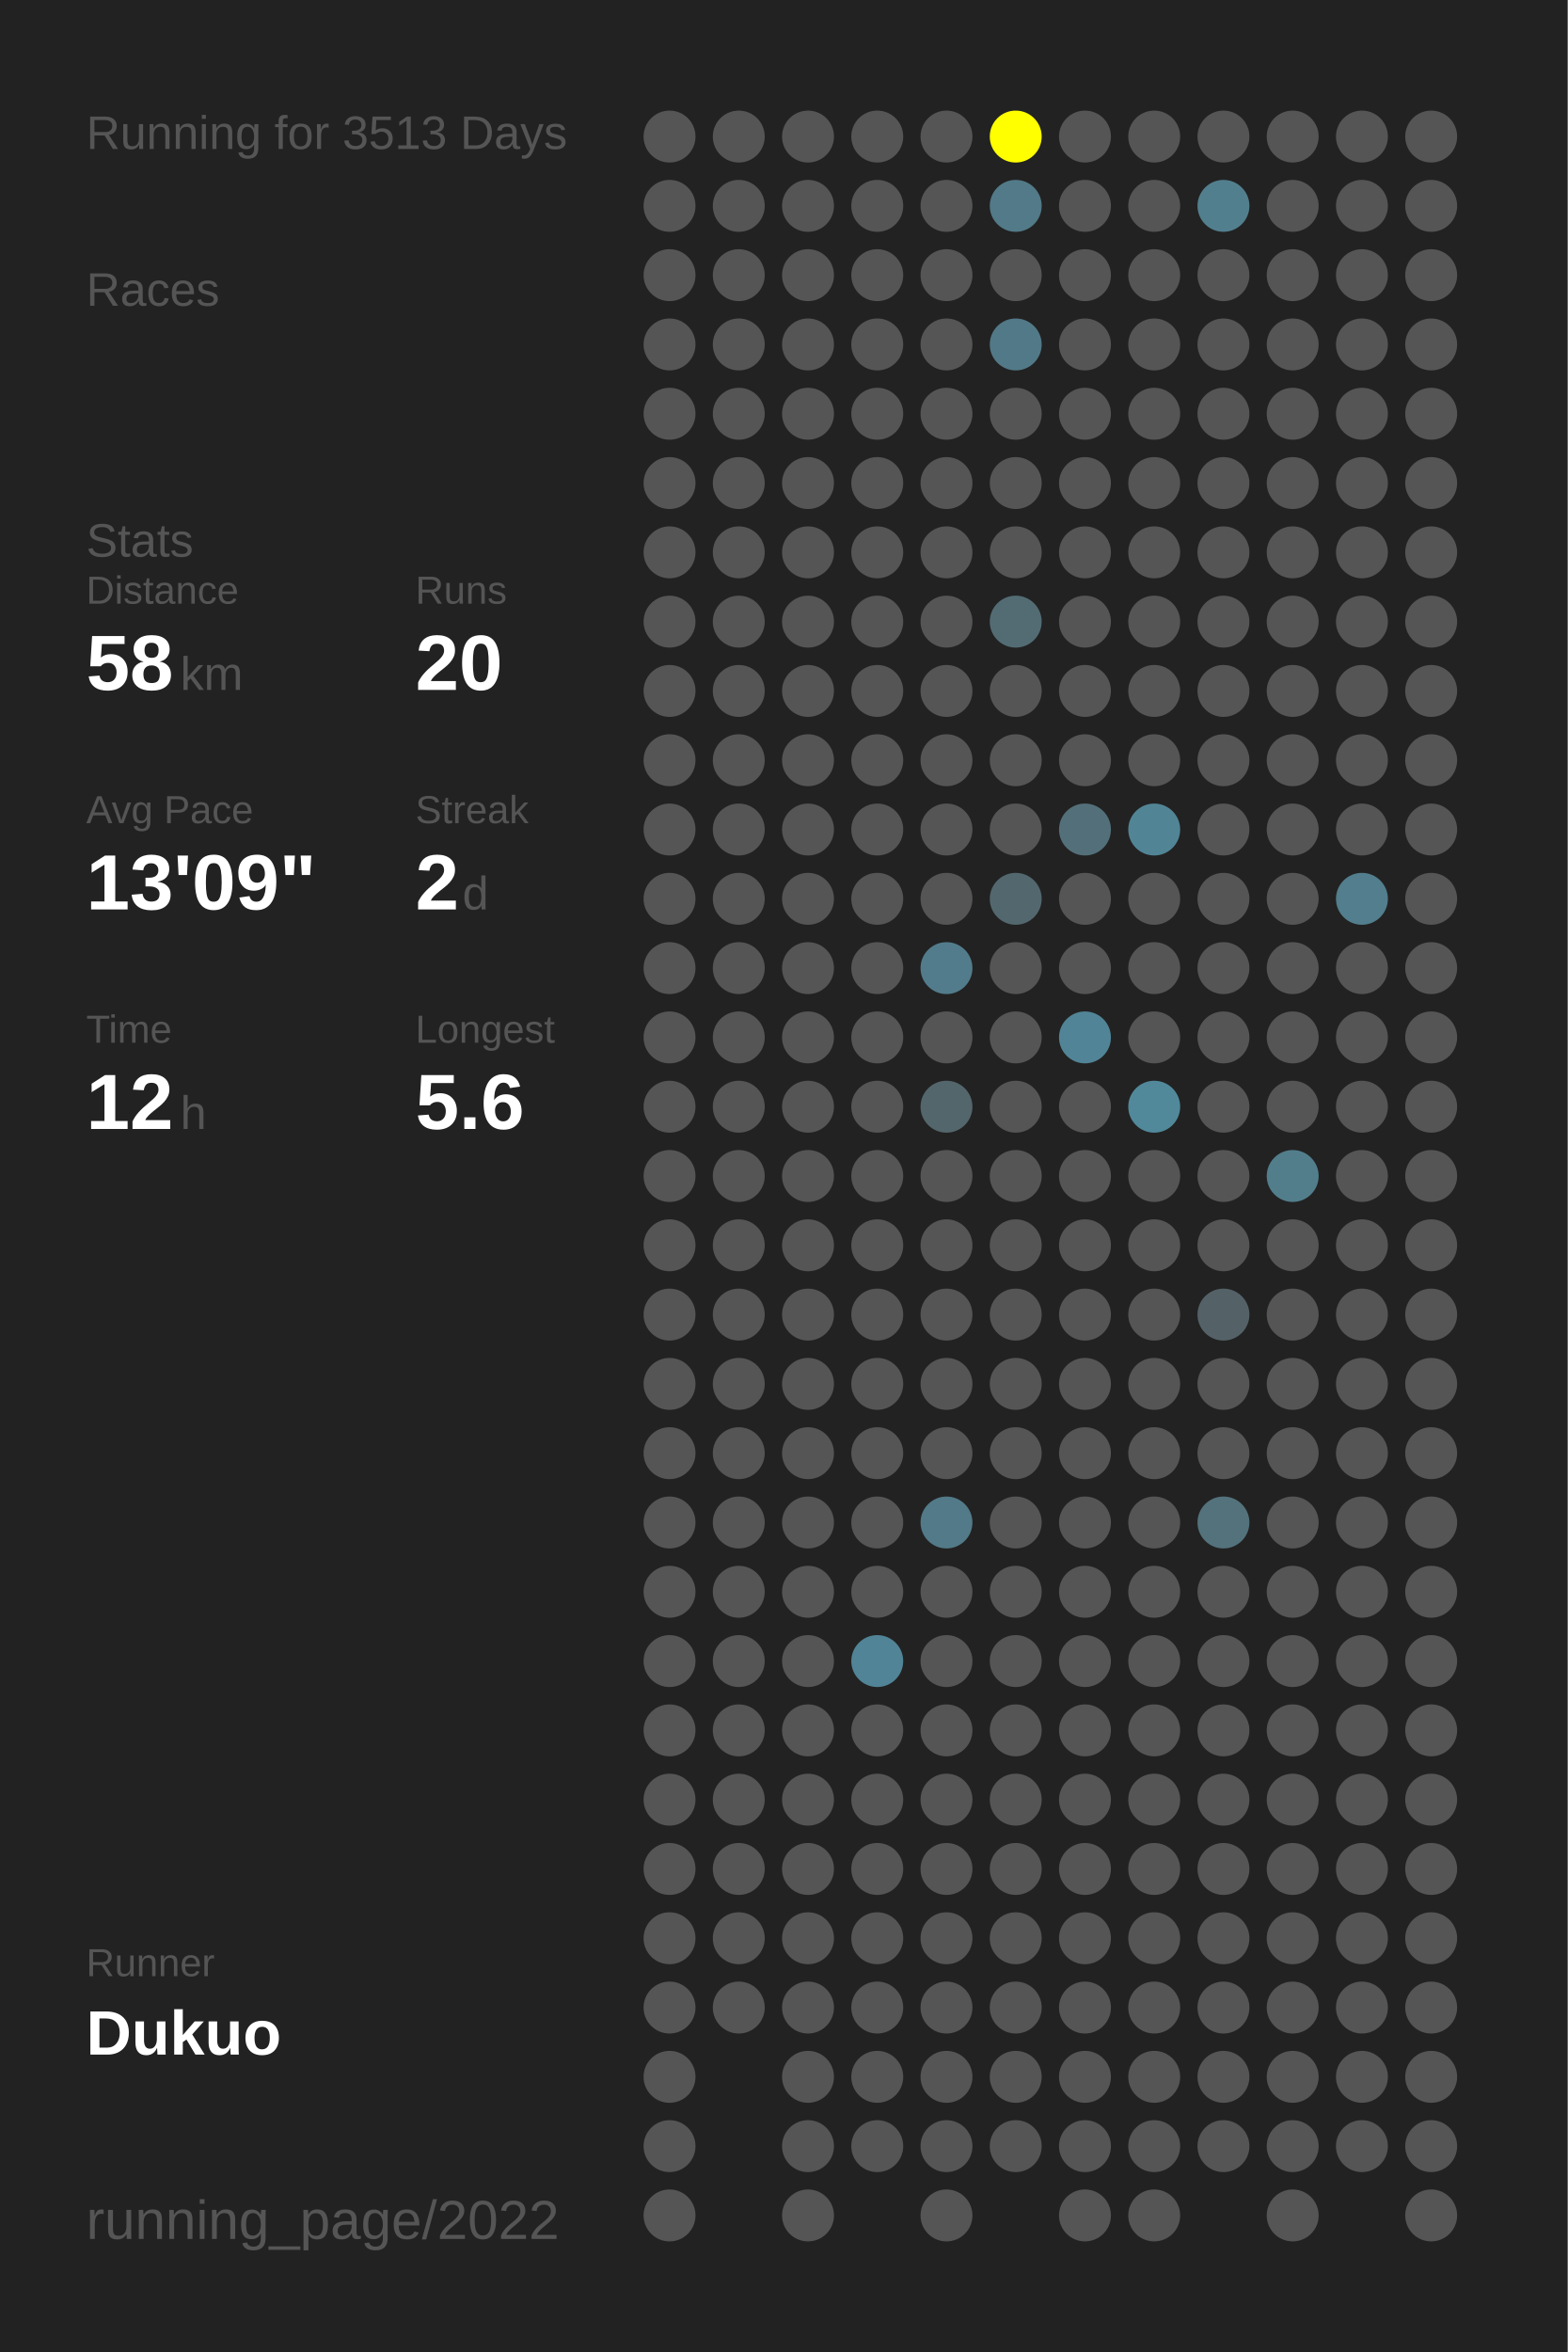
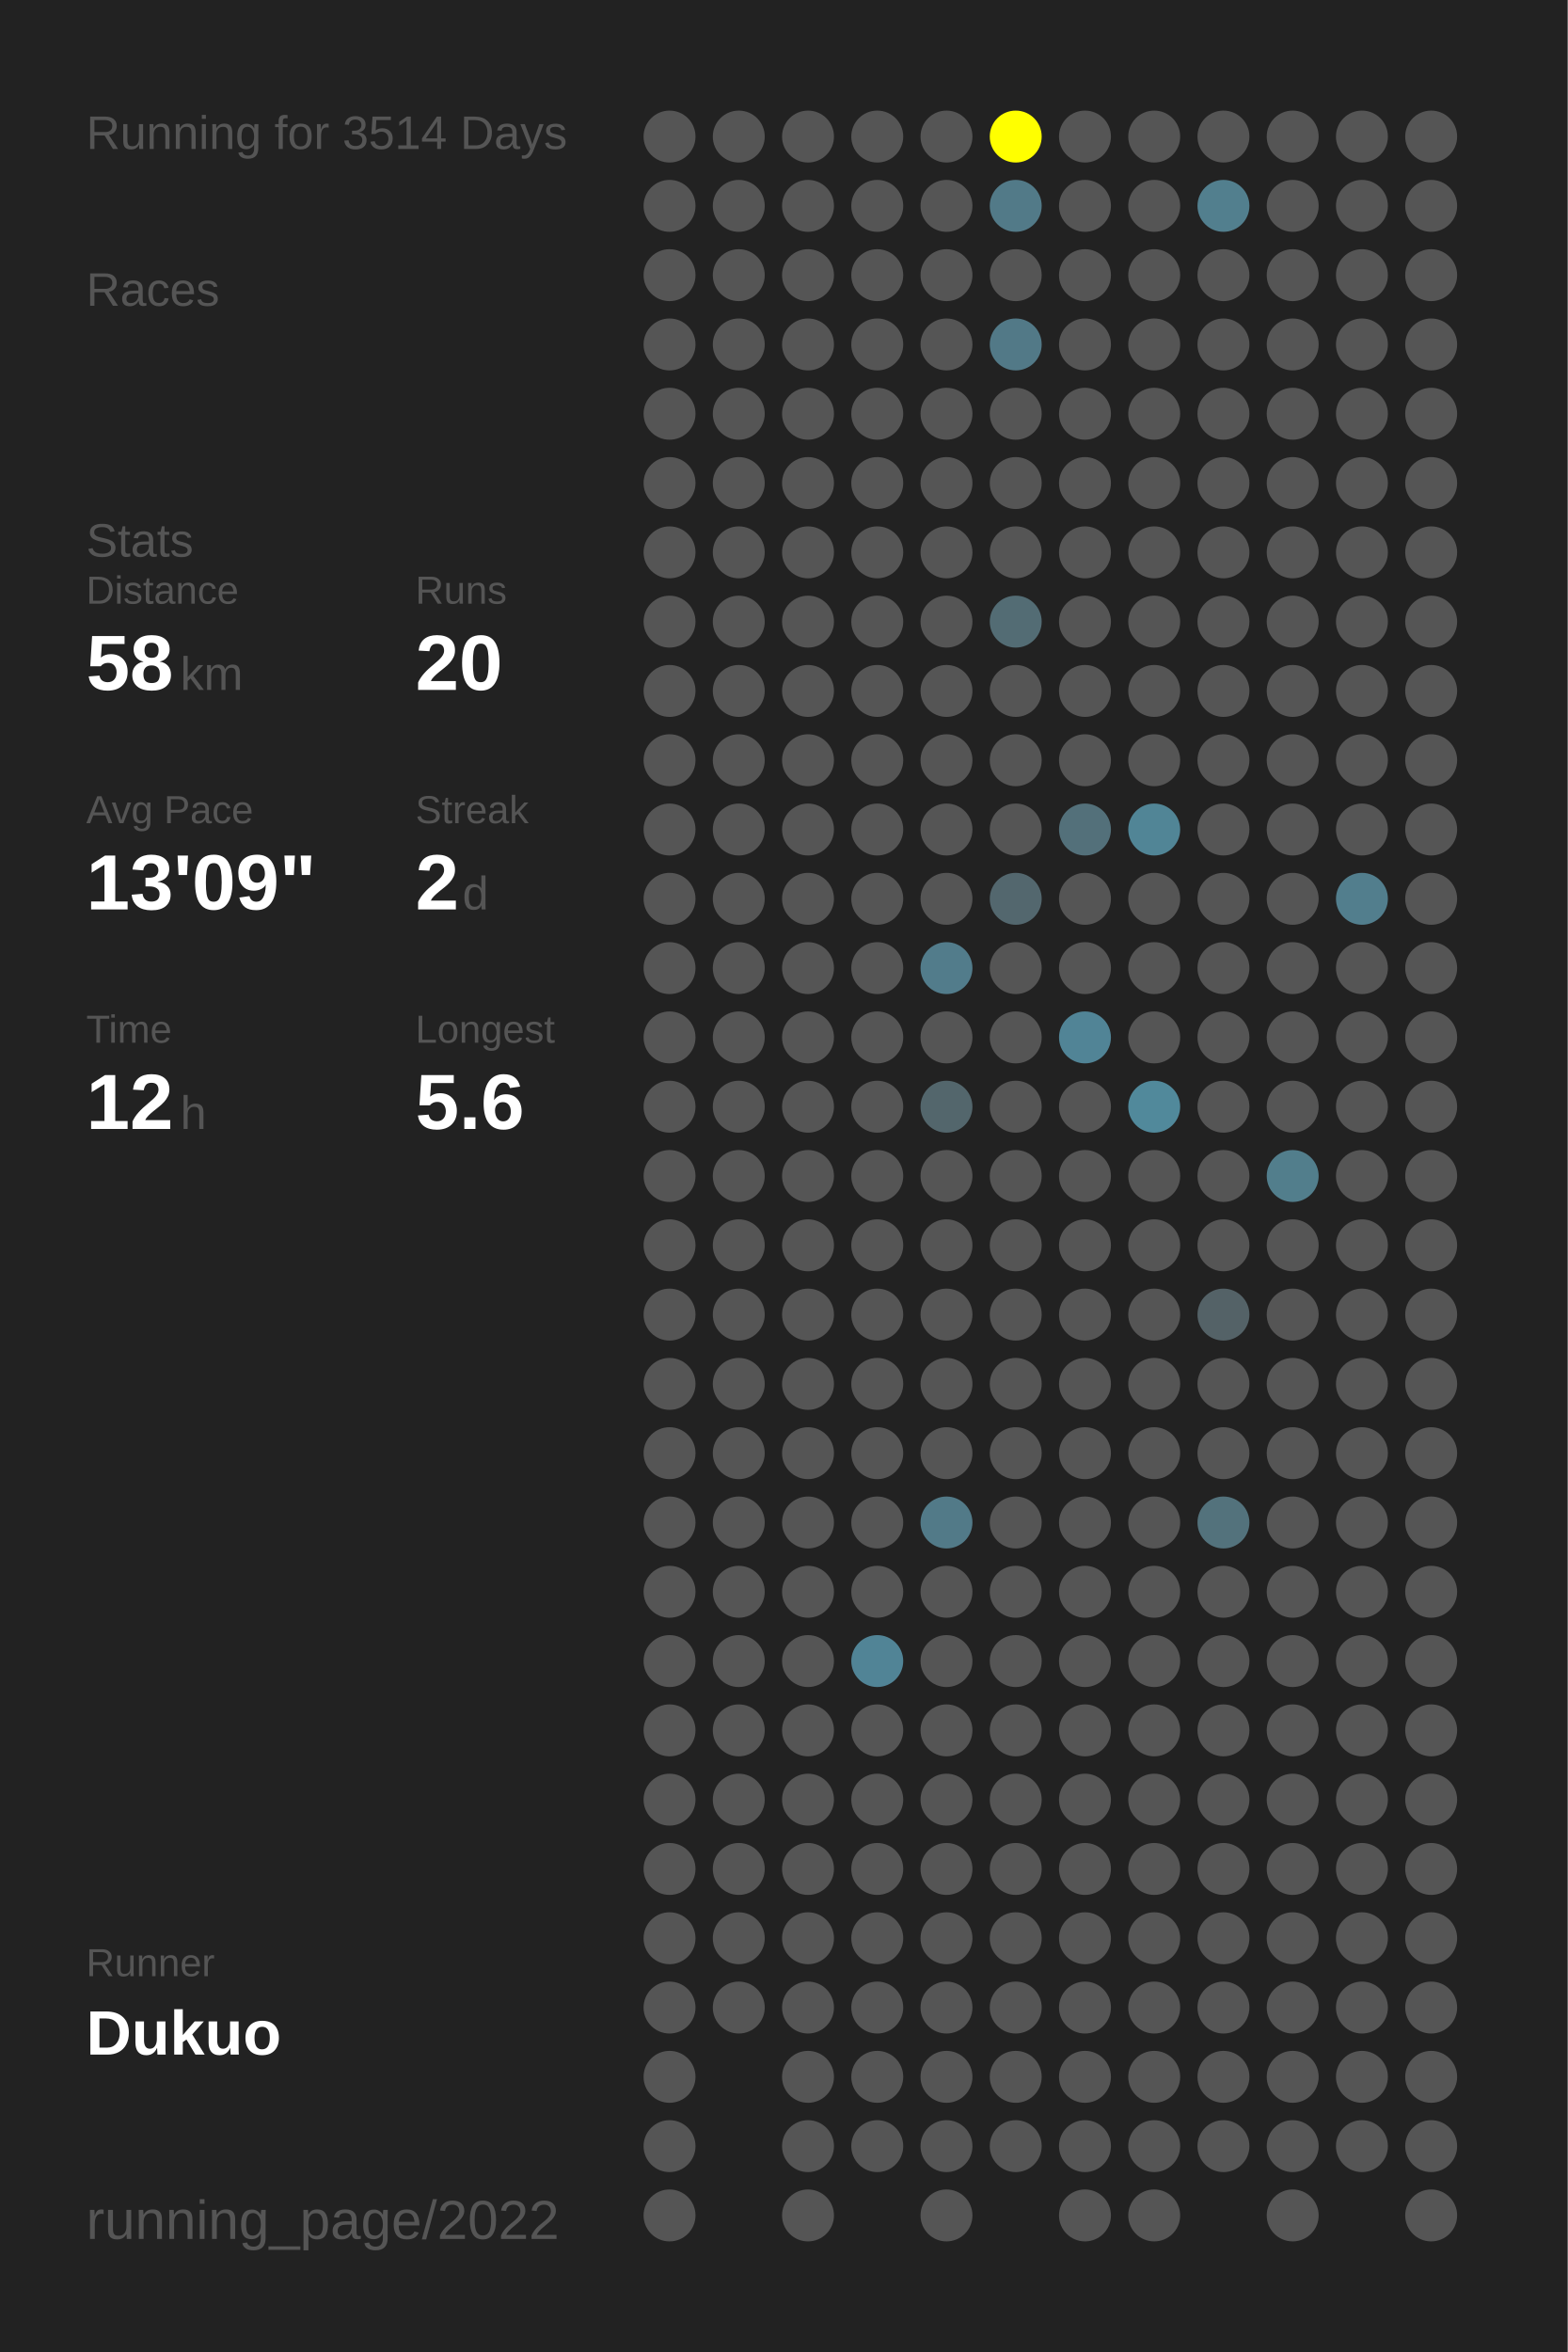
<svg xmlns="http://www.w3.org/2000/svg" baseProfile="full" height="300mm" version="1.1" viewBox="0,0,200,300" width="200mm">
  <defs />
  <rect fill="#222222" height="300" width="200" x="0" y="0" />
-   <text fill="#555555" style="font-size:6px; font-family:Arial;" x="11" y="19">Running for 3513 Days</text>
+   <text fill="#555555" style="font-size:6px; font-family:Arial;" x="11" y="19">Running for 3514 Days</text>
  <text fill="#555555" style="font-size:6px; font-family:Arial;" x="11" y="39">Races</text>
  <text fill="#555555" style="font-size:6px; font-family:Arial;" x="11" y="71">Stats</text>
  <text fill="#555555" style="font-size:5px; font-family:Arial;" x="11" y="77">Distance</text>
  <text fill="#FFFFFF" style="font-size:10px; font-family:Arial; font-weight:bold;" x="11" y="88">58</text>
  <text fill="#555555" style="font-size:6px; font-family:Arial;" x="23" y="88">km</text>
  <text fill="#555555" style="font-size:5px; font-family:Arial;" x="53" y="77">Runs</text>
  <text fill="#FFFFFF" style="font-size:10px; font-family:Arial; font-weight:bold;" x="53" y="88">20</text>
  <text fill="#555555" style="font-size:5px; font-family:Arial;" x="11" y="105">Avg Pace</text>
  <text fill="#FFFFFF" style="font-size:10px; font-family:Arial; font-weight:bold;" x="11" y="116">13'09"</text>
  <text fill="#555555" style="font-size:5px; font-family:Arial;" x="53" y="105">Streak</text>
  <text fill="#FFFFFF" style="font-size:10px; font-family:Arial; font-weight:bold;" x="53" y="116">2</text>
  <text fill="#555555" style="font-size:6px; font-family:Arial;" x="59" y="116">d</text>
  <text fill="#555555" style="font-size:5px; font-family:Arial;" x="11" y="133">Time</text>
  <text fill="#FFFFFF" style="font-size:10px; font-family:Arial; font-weight:bold;" x="11" y="144">12</text>
  <text fill="#555555" style="font-size:6px; font-family:Arial;" x="23" y="144">h</text>
  <text fill="#555555" style="font-size:5px; font-family:Arial;" x="53" y="133">Longest</text>
  <text fill="#FFFFFF" style="font-size:10px; font-family:Arial; font-weight:bold;" x="53" y="144">5.6</text>
  <text fill="#555555" style="font-size:5px; font-family:Arial;" x="11" y="252.065">Runner</text>
  <text fill="#FFFFFF" style="font-size:8px; font-family:Arial; font-weight:bold;" x="11" y="262.065">Dukuo</text>
  <text fill="#555555" style="font-size:7px; font-family:Arial;" x="11" y="285.581">running_page/2022</text>
  <circle cx="85.417" cy="17.419" fill="#555555" r="3.312" />
  <circle cx="85.417" cy="26.258" fill="#555555" r="3.312" />
  <circle cx="85.417" cy="35.097" fill="#555555" r="3.312" />
  <circle cx="85.417" cy="43.935" fill="#555555" r="3.312" />
  <circle cx="85.417" cy="52.774" fill="#555555" r="3.312" />
  <circle cx="85.417" cy="61.613" fill="#555555" r="3.312" />
  <circle cx="85.417" cy="70.452" fill="#555555" r="3.312" />
  <circle cx="85.417" cy="79.29" fill="#555555" r="3.312" />
  <circle cx="85.417" cy="88.129" fill="#555555" r="3.312" />
  <circle cx="85.417" cy="96.968" fill="#555555" r="3.312" />
  <circle cx="85.417" cy="105.806" fill="#555555" r="3.312" />
  <circle cx="85.417" cy="114.645" fill="#555555" r="3.312" />
  <circle cx="85.417" cy="123.484" fill="#555555" r="3.312" />
  <circle cx="85.417" cy="132.323" fill="#555555" r="3.312" />
  <circle cx="85.417" cy="141.161" fill="#555555" r="3.312" />
  <circle cx="85.417" cy="150" fill="#555555" r="3.312" />
  <circle cx="85.417" cy="158.839" fill="#555555" r="3.312" />
  <circle cx="85.417" cy="167.677" fill="#555555" r="3.312" />
  <circle cx="85.417" cy="176.516" fill="#555555" r="3.312" />
  <circle cx="85.417" cy="185.355" fill="#555555" r="3.312" />
  <circle cx="85.417" cy="194.194" fill="#555555" r="3.312" />
  <circle cx="85.417" cy="203.032" fill="#555555" r="3.312" />
  <circle cx="85.417" cy="211.871" fill="#555555" r="3.312" />
  <circle cx="85.417" cy="220.71" fill="#555555" r="3.312" />
  <circle cx="85.417" cy="229.548" fill="#555555" r="3.312" />
  <circle cx="85.417" cy="238.387" fill="#555555" r="3.312" />
  <circle cx="85.417" cy="247.226" fill="#555555" r="3.312" />
  <circle cx="85.417" cy="256.065" fill="#555555" r="3.312" />
  <circle cx="85.417" cy="264.903" fill="#555555" r="3.312" />
  <circle cx="85.417" cy="273.742" fill="#555555" r="3.312" />
  <circle cx="85.417" cy="282.581" fill="#555555" r="3.312" />
  <circle cx="94.25" cy="17.419" fill="#555555" r="3.312" />
  <circle cx="94.25" cy="26.258" fill="#555555" r="3.312" />
  <circle cx="94.25" cy="35.097" fill="#555555" r="3.312" />
  <circle cx="94.25" cy="43.935" fill="#555555" r="3.312" />
  <circle cx="94.25" cy="52.774" fill="#555555" r="3.312" />
  <circle cx="94.25" cy="61.613" fill="#555555" r="3.312" />
  <circle cx="94.25" cy="70.452" fill="#555555" r="3.312" />
  <circle cx="94.25" cy="79.29" fill="#555555" r="3.312" />
  <circle cx="94.25" cy="88.129" fill="#555555" r="3.312" />
  <circle cx="94.25" cy="96.968" fill="#555555" r="3.312" />
  <circle cx="94.25" cy="105.806" fill="#555555" r="3.312" />
  <circle cx="94.25" cy="114.645" fill="#555555" r="3.312" />
  <circle cx="94.25" cy="123.484" fill="#555555" r="3.312" />
  <circle cx="94.25" cy="132.323" fill="#555555" r="3.312" />
  <circle cx="94.25" cy="141.161" fill="#555555" r="3.312" />
  <circle cx="94.25" cy="150" fill="#555555" r="3.312" />
  <circle cx="94.25" cy="158.839" fill="#555555" r="3.312" />
  <circle cx="94.25" cy="167.677" fill="#555555" r="3.312" />
  <circle cx="94.25" cy="176.516" fill="#555555" r="3.312" />
  <circle cx="94.25" cy="185.355" fill="#555555" r="3.312" />
  <circle cx="94.25" cy="194.194" fill="#555555" r="3.312" />
  <circle cx="94.25" cy="203.032" fill="#555555" r="3.312" />
  <circle cx="94.25" cy="211.871" fill="#555555" r="3.312" />
  <circle cx="94.25" cy="220.71" fill="#555555" r="3.312" />
  <circle cx="94.25" cy="229.548" fill="#555555" r="3.312" />
  <circle cx="94.25" cy="238.387" fill="#555555" r="3.312" />
  <circle cx="94.25" cy="247.226" fill="#555555" r="3.312" />
  <circle cx="94.25" cy="256.065" fill="#555555" r="3.312" />
  <circle cx="103.083" cy="17.419" fill="#555555" r="3.312" />
  <circle cx="103.083" cy="26.258" fill="#555555" r="3.312" />
  <circle cx="103.083" cy="35.097" fill="#555555" r="3.312" />
  <circle cx="103.083" cy="43.935" fill="#555555" r="3.312" />
  <circle cx="103.083" cy="52.774" fill="#555555" r="3.312" />
  <circle cx="103.083" cy="61.613" fill="#555555" r="3.312" />
  <circle cx="103.083" cy="70.452" fill="#555555" r="3.312" />
  <circle cx="103.083" cy="79.29" fill="#555555" r="3.312" />
  <circle cx="103.083" cy="88.129" fill="#555555" r="3.312" />
  <circle cx="103.083" cy="96.968" fill="#555555" r="3.312" />
  <circle cx="103.083" cy="105.806" fill="#555555" r="3.312" />
  <circle cx="103.083" cy="114.645" fill="#555555" r="3.312" />
  <circle cx="103.083" cy="123.484" fill="#555555" r="3.312" />
  <circle cx="103.083" cy="132.323" fill="#555555" r="3.312" />
  <circle cx="103.083" cy="141.161" fill="#555555" r="3.312" />
  <circle cx="103.083" cy="150" fill="#555555" r="3.312" />
  <circle cx="103.083" cy="158.839" fill="#555555" r="3.312" />
  <circle cx="103.083" cy="167.677" fill="#555555" r="3.312" />
  <circle cx="103.083" cy="176.516" fill="#555555" r="3.312" />
  <circle cx="103.083" cy="185.355" fill="#555555" r="3.312" />
  <circle cx="103.083" cy="194.194" fill="#555555" r="3.312" />
  <circle cx="103.083" cy="203.032" fill="#555555" r="3.312" />
  <circle cx="103.083" cy="211.871" fill="#555555" r="3.312" />
  <circle cx="103.083" cy="220.71" fill="#555555" r="3.312" />
  <circle cx="103.083" cy="229.548" fill="#555555" r="3.312" />
  <circle cx="103.083" cy="238.387" fill="#555555" r="3.312" />
  <circle cx="103.083" cy="247.226" fill="#555555" r="3.312" />
  <circle cx="103.083" cy="256.065" fill="#555555" r="3.312" />
  <circle cx="103.083" cy="264.903" fill="#555555" r="3.312" />
  <circle cx="103.083" cy="273.742" fill="#555555" r="3.312" />
  <circle cx="103.083" cy="282.581" fill="#555555" r="3.312" />
  <circle cx="111.917" cy="17.419" fill="#555555" r="3.312" />
  <circle cx="111.917" cy="26.258" fill="#555555" r="3.312" />
  <circle cx="111.917" cy="35.097" fill="#555555" r="3.312" />
  <circle cx="111.917" cy="43.935" fill="#555555" r="3.312" />
  <circle cx="111.917" cy="52.774" fill="#555555" r="3.312" />
  <circle cx="111.917" cy="61.613" fill="#555555" r="3.312" />
  <circle cx="111.917" cy="70.452" fill="#555555" r="3.312" />
  <circle cx="111.917" cy="79.29" fill="#555555" r="3.312" />
  <circle cx="111.917" cy="88.129" fill="#555555" r="3.312" />
  <circle cx="111.917" cy="96.968" fill="#555555" r="3.312" />
  <circle cx="111.917" cy="105.806" fill="#555555" r="3.312" />
  <circle cx="111.917" cy="114.645" fill="#555555" r="3.312" />
  <circle cx="111.917" cy="123.484" fill="#555555" r="3.312" />
  <circle cx="111.917" cy="132.323" fill="#555555" r="3.312" />
  <circle cx="111.917" cy="141.161" fill="#555555" r="3.312" />
  <circle cx="111.917" cy="150" fill="#555555" r="3.312" />
  <circle cx="111.917" cy="158.839" fill="#555555" r="3.312" />
  <circle cx="111.917" cy="167.677" fill="#555555" r="3.312" />
  <circle cx="111.917" cy="176.516" fill="#555555" r="3.312" />
  <circle cx="111.917" cy="185.355" fill="#555555" r="3.312" />
  <circle cx="111.917" cy="194.194" fill="#555555" r="3.312" />
  <circle cx="111.917" cy="203.032" fill="#555555" r="3.312" />
  <circle cx="111.917" cy="211.871" fill="#518496" r="3.312" />
  <circle cx="111.917" cy="220.71" fill="#555555" r="3.312" />
  <circle cx="111.917" cy="229.548" fill="#555555" r="3.312" />
  <circle cx="111.917" cy="238.387" fill="#555555" r="3.312" />
  <circle cx="111.917" cy="247.226" fill="#555555" r="3.312" />
  <circle cx="111.917" cy="256.065" fill="#555555" r="3.312" />
  <circle cx="111.917" cy="264.903" fill="#555555" r="3.312" />
  <circle cx="111.917" cy="273.742" fill="#555555" r="3.312" />
  <circle cx="120.75" cy="17.419" fill="#555555" r="3.312" />
  <circle cx="120.75" cy="26.258" fill="#555555" r="3.312" />
  <circle cx="120.75" cy="35.097" fill="#555555" r="3.312" />
  <circle cx="120.75" cy="43.935" fill="#555555" r="3.312" />
  <circle cx="120.75" cy="52.774" fill="#555555" r="3.312" />
  <circle cx="120.75" cy="61.613" fill="#555555" r="3.312" />
  <circle cx="120.75" cy="70.452" fill="#555555" r="3.312" />
  <circle cx="120.75" cy="79.29" fill="#555555" r="3.312" />
  <circle cx="120.75" cy="88.129" fill="#555555" r="3.312" />
  <circle cx="120.75" cy="96.968" fill="#555555" r="3.312" />
  <circle cx="120.75" cy="105.806" fill="#555555" r="3.312" />
  <circle cx="120.75" cy="114.645" fill="#555555" r="3.312" />
  <circle cx="120.75" cy="123.484" fill="#527c8b" r="3.312" />
  <circle cx="120.75" cy="132.323" fill="#555555" r="3.312" />
  <circle cx="120.75" cy="141.161" fill="#53666c" r="3.312" />
  <circle cx="120.75" cy="150" fill="#555555" r="3.312" />
  <circle cx="120.75" cy="158.839" fill="#555555" r="3.312" />
  <circle cx="120.75" cy="167.677" fill="#555555" r="3.312" />
  <circle cx="120.75" cy="176.516" fill="#555555" r="3.312" />
  <circle cx="120.75" cy="185.355" fill="#555555" r="3.312" />
  <circle cx="120.75" cy="194.194" fill="#527a88" r="3.312" />
  <circle cx="120.75" cy="203.032" fill="#555555" r="3.312" />
  <circle cx="120.75" cy="211.871" fill="#555555" r="3.312" />
  <circle cx="120.75" cy="220.71" fill="#555555" r="3.312" />
  <circle cx="120.75" cy="229.548" fill="#555555" r="3.312" />
  <circle cx="120.75" cy="238.387" fill="#555555" r="3.312" />
  <circle cx="120.75" cy="247.226" fill="#555555" r="3.312" />
  <circle cx="120.75" cy="256.065" fill="#555555" r="3.312" />
  <circle cx="120.75" cy="264.903" fill="#555555" r="3.312" />
  <circle cx="120.75" cy="273.742" fill="#555555" r="3.312" />
  <circle cx="120.75" cy="282.581" fill="#555555" r="3.312" />
  <circle cx="129.583" cy="17.419" fill="#FFFF00" r="3.312" />
  <circle cx="129.583" cy="26.258" fill="#527a88" r="3.312" />
  <circle cx="129.583" cy="35.097" fill="#555555" r="3.312" />
  <circle cx="129.583" cy="43.935" fill="#527987" r="3.312" />
  <circle cx="129.583" cy="52.774" fill="#555555" r="3.312" />
  <circle cx="129.583" cy="61.613" fill="#555555" r="3.312" />
  <circle cx="129.583" cy="70.452" fill="#555555" r="3.312" />
  <circle cx="129.583" cy="79.29" fill="#536c74" r="3.312" />
  <circle cx="129.583" cy="88.129" fill="#555555" r="3.312" />
  <circle cx="129.583" cy="96.968" fill="#555555" r="3.312" />
  <circle cx="129.583" cy="105.806" fill="#555555" r="3.312" />
  <circle cx="129.583" cy="114.645" fill="#53676e" r="3.312" />
  <circle cx="129.583" cy="123.484" fill="#555555" r="3.312" />
  <circle cx="129.583" cy="132.323" fill="#555555" r="3.312" />
  <circle cx="129.583" cy="141.161" fill="#555555" r="3.312" />
  <circle cx="129.583" cy="150" fill="#555555" r="3.312" />
  <circle cx="129.583" cy="158.839" fill="#555555" r="3.312" />
  <circle cx="129.583" cy="167.677" fill="#555555" r="3.312" />
  <circle cx="129.583" cy="176.516" fill="#555555" r="3.312" />
  <circle cx="129.583" cy="185.355" fill="#555555" r="3.312" />
  <circle cx="129.583" cy="194.194" fill="#555555" r="3.312" />
  <circle cx="129.583" cy="203.032" fill="#555555" r="3.312" />
  <circle cx="129.583" cy="211.871" fill="#555555" r="3.312" />
  <circle cx="129.583" cy="220.71" fill="#555555" r="3.312" />
  <circle cx="129.583" cy="229.548" fill="#555555" r="3.312" />
  <circle cx="129.583" cy="238.387" fill="#555555" r="3.312" />
  <circle cx="129.583" cy="247.226" fill="#555555" r="3.312" />
  <circle cx="129.583" cy="256.065" fill="#555555" r="3.312" />
  <circle cx="129.583" cy="264.903" fill="#555555" r="3.312" />
  <circle cx="129.583" cy="273.742" fill="#555555" r="3.312" />
  <circle cx="138.417" cy="17.419" fill="#555555" r="3.312" />
  <circle cx="138.417" cy="26.258" fill="#555555" r="3.312" />
  <circle cx="138.417" cy="35.097" fill="#555555" r="3.312" />
  <circle cx="138.417" cy="43.935" fill="#555555" r="3.312" />
  <circle cx="138.417" cy="52.774" fill="#555555" r="3.312" />
  <circle cx="138.417" cy="61.613" fill="#555555" r="3.312" />
  <circle cx="138.417" cy="70.452" fill="#555555" r="3.312" />
  <circle cx="138.417" cy="79.29" fill="#555555" r="3.312" />
  <circle cx="138.417" cy="88.129" fill="#555555" r="3.312" />
  <circle cx="138.417" cy="96.968" fill="#555555" r="3.312" />
  <circle cx="138.417" cy="105.806" fill="#53707a" r="3.312" />
  <circle cx="138.417" cy="114.645" fill="#555555" r="3.312" />
  <circle cx="138.417" cy="123.484" fill="#555555" r="3.312" />
  <circle cx="138.417" cy="132.323" fill="#518496" r="3.312" />
  <circle cx="138.417" cy="141.161" fill="#555555" r="3.312" />
  <circle cx="138.417" cy="150" fill="#555555" r="3.312" />
  <circle cx="138.417" cy="158.839" fill="#555555" r="3.312" />
  <circle cx="138.417" cy="167.677" fill="#555555" r="3.312" />
  <circle cx="138.417" cy="176.516" fill="#555555" r="3.312" />
  <circle cx="138.417" cy="185.355" fill="#555555" r="3.312" />
  <circle cx="138.417" cy="194.194" fill="#555555" r="3.312" />
  <circle cx="138.417" cy="203.032" fill="#555555" r="3.312" />
  <circle cx="138.417" cy="211.871" fill="#555555" r="3.312" />
  <circle cx="138.417" cy="220.71" fill="#555555" r="3.312" />
  <circle cx="138.417" cy="229.548" fill="#555555" r="3.312" />
  <circle cx="138.417" cy="238.387" fill="#555555" r="3.312" />
  <circle cx="138.417" cy="247.226" fill="#555555" r="3.312" />
  <circle cx="138.417" cy="256.065" fill="#555555" r="3.312" />
  <circle cx="138.417" cy="264.903" fill="#555555" r="3.312" />
  <circle cx="138.417" cy="273.742" fill="#555555" r="3.312" />
  <circle cx="138.417" cy="282.581" fill="#555555" r="3.312" />
  <circle cx="147.25" cy="17.419" fill="#555555" r="3.312" />
  <circle cx="147.25" cy="26.258" fill="#555555" r="3.312" />
  <circle cx="147.25" cy="35.097" fill="#555555" r="3.312" />
  <circle cx="147.25" cy="43.935" fill="#555555" r="3.312" />
  <circle cx="147.25" cy="52.774" fill="#555555" r="3.312" />
  <circle cx="147.25" cy="61.613" fill="#555555" r="3.312" />
  <circle cx="147.25" cy="70.452" fill="#555555" r="3.312" />
  <circle cx="147.25" cy="79.29" fill="#555555" r="3.312" />
  <circle cx="147.25" cy="88.129" fill="#555555" r="3.312" />
  <circle cx="147.25" cy="96.968" fill="#555555" r="3.312" />
  <circle cx="147.25" cy="105.806" fill="#518596" r="3.312" />
  <circle cx="147.25" cy="114.645" fill="#555555" r="3.312" />
  <circle cx="147.25" cy="123.484" fill="#555555" r="3.312" />
  <circle cx="147.25" cy="132.323" fill="#555555" r="3.312" />
  <circle cx="147.25" cy="141.161" fill="#51899b" r="3.312" />
  <circle cx="147.25" cy="150" fill="#555555" r="3.312" />
  <circle cx="147.25" cy="158.839" fill="#555555" r="3.312" />
  <circle cx="147.25" cy="167.677" fill="#555555" r="3.312" />
  <circle cx="147.25" cy="176.516" fill="#555555" r="3.312" />
  <circle cx="147.25" cy="185.355" fill="#555555" r="3.312" />
  <circle cx="147.25" cy="194.194" fill="#555555" r="3.312" />
  <circle cx="147.25" cy="203.032" fill="#555555" r="3.312" />
  <circle cx="147.25" cy="211.871" fill="#555555" r="3.312" />
  <circle cx="147.25" cy="220.71" fill="#555555" r="3.312" />
  <circle cx="147.25" cy="229.548" fill="#555555" r="3.312" />
  <circle cx="147.25" cy="238.387" fill="#555555" r="3.312" />
  <circle cx="147.25" cy="247.226" fill="#555555" r="3.312" />
  <circle cx="147.25" cy="256.065" fill="#555555" r="3.312" />
  <circle cx="147.25" cy="264.903" fill="#555555" r="3.312" />
  <circle cx="147.25" cy="273.742" fill="#555555" r="3.312" />
  <circle cx="147.25" cy="282.581" fill="#555555" r="3.312" />
  <circle cx="156.083" cy="17.419" fill="#555555" r="3.312" />
  <circle cx="156.083" cy="26.258" fill="#527f8e" r="3.312" />
  <circle cx="156.083" cy="35.097" fill="#555555" r="3.312" />
  <circle cx="156.083" cy="43.935" fill="#555555" r="3.312" />
  <circle cx="156.083" cy="52.774" fill="#555555" r="3.312" />
  <circle cx="156.083" cy="61.613" fill="#555555" r="3.312" />
  <circle cx="156.083" cy="70.452" fill="#555555" r="3.312" />
  <circle cx="156.083" cy="79.29" fill="#555555" r="3.312" />
  <circle cx="156.083" cy="88.129" fill="#555555" r="3.312" />
  <circle cx="156.083" cy="96.968" fill="#555555" r="3.312" />
  <circle cx="156.083" cy="105.806" fill="#555555" r="3.312" />
  <circle cx="156.083" cy="114.645" fill="#555555" r="3.312" />
  <circle cx="156.083" cy="123.484" fill="#555555" r="3.312" />
  <circle cx="156.083" cy="132.323" fill="#555555" r="3.312" />
  <circle cx="156.083" cy="141.161" fill="#555555" r="3.312" />
  <circle cx="156.083" cy="150" fill="#555555" r="3.312" />
  <circle cx="156.083" cy="158.839" fill="#555555" r="3.312" />
  <circle cx="156.083" cy="167.677" fill="#546267" r="3.312" />
  <circle cx="156.083" cy="176.516" fill="#555555" r="3.312" />
  <circle cx="156.083" cy="185.355" fill="#555555" r="3.312" />
  <circle cx="156.083" cy="194.194" fill="#53727c" r="3.312" />
  <circle cx="156.083" cy="203.032" fill="#555555" r="3.312" />
  <circle cx="156.083" cy="211.871" fill="#555555" r="3.312" />
  <circle cx="156.083" cy="220.71" fill="#555555" r="3.312" />
  <circle cx="156.083" cy="229.548" fill="#555555" r="3.312" />
  <circle cx="156.083" cy="238.387" fill="#555555" r="3.312" />
  <circle cx="156.083" cy="247.226" fill="#555555" r="3.312" />
  <circle cx="156.083" cy="256.065" fill="#555555" r="3.312" />
  <circle cx="156.083" cy="264.903" fill="#555555" r="3.312" />
  <circle cx="156.083" cy="273.742" fill="#555555" r="3.312" />
  <circle cx="164.917" cy="17.419" fill="#555555" r="3.312" />
  <circle cx="164.917" cy="26.258" fill="#555555" r="3.312" />
  <circle cx="164.917" cy="35.097" fill="#555555" r="3.312" />
  <circle cx="164.917" cy="43.935" fill="#555555" r="3.312" />
  <circle cx="164.917" cy="52.774" fill="#555555" r="3.312" />
  <circle cx="164.917" cy="61.613" fill="#555555" r="3.312" />
  <circle cx="164.917" cy="70.452" fill="#555555" r="3.312" />
  <circle cx="164.917" cy="79.29" fill="#555555" r="3.312" />
  <circle cx="164.917" cy="88.129" fill="#555555" r="3.312" />
  <circle cx="164.917" cy="96.968" fill="#555555" r="3.312" />
  <circle cx="164.917" cy="105.806" fill="#555555" r="3.312" />
  <circle cx="164.917" cy="114.645" fill="#555555" r="3.312" />
  <circle cx="164.917" cy="123.484" fill="#555555" r="3.312" />
  <circle cx="164.917" cy="132.323" fill="#555555" r="3.312" />
  <circle cx="164.917" cy="141.161" fill="#555555" r="3.312" />
  <circle cx="164.917" cy="150" fill="#527e8c" r="3.312" />
  <circle cx="164.917" cy="158.839" fill="#555555" r="3.312" />
  <circle cx="164.917" cy="167.677" fill="#555555" r="3.312" />
  <circle cx="164.917" cy="176.516" fill="#555555" r="3.312" />
  <circle cx="164.917" cy="185.355" fill="#555555" r="3.312" />
  <circle cx="164.917" cy="194.194" fill="#555555" r="3.312" />
  <circle cx="164.917" cy="203.032" fill="#555555" r="3.312" />
  <circle cx="164.917" cy="211.871" fill="#555555" r="3.312" />
  <circle cx="164.917" cy="220.71" fill="#555555" r="3.312" />
  <circle cx="164.917" cy="229.548" fill="#555555" r="3.312" />
  <circle cx="164.917" cy="238.387" fill="#555555" r="3.312" />
  <circle cx="164.917" cy="247.226" fill="#555555" r="3.312" />
  <circle cx="164.917" cy="256.065" fill="#555555" r="3.312" />
  <circle cx="164.917" cy="264.903" fill="#555555" r="3.312" />
  <circle cx="164.917" cy="273.742" fill="#555555" r="3.312" />
  <circle cx="164.917" cy="282.581" fill="#555555" r="3.312" />
  <circle cx="173.75" cy="17.419" fill="#555555" r="3.312" />
  <circle cx="173.75" cy="26.258" fill="#555555" r="3.312" />
  <circle cx="173.75" cy="35.097" fill="#555555" r="3.312" />
  <circle cx="173.75" cy="43.935" fill="#555555" r="3.312" />
  <circle cx="173.75" cy="52.774" fill="#555555" r="3.312" />
  <circle cx="173.75" cy="61.613" fill="#555555" r="3.312" />
  <circle cx="173.75" cy="70.452" fill="#555555" r="3.312" />
  <circle cx="173.75" cy="79.29" fill="#555555" r="3.312" />
  <circle cx="173.75" cy="88.129" fill="#555555" r="3.312" />
  <circle cx="173.75" cy="96.968" fill="#555555" r="3.312" />
  <circle cx="173.75" cy="105.806" fill="#555555" r="3.312" />
  <circle cx="173.75" cy="114.645" fill="#527e8d" r="3.312" />
  <circle cx="173.75" cy="123.484" fill="#555555" r="3.312" />
  <circle cx="173.75" cy="132.323" fill="#555555" r="3.312" />
  <circle cx="173.75" cy="141.161" fill="#555555" r="3.312" />
  <circle cx="173.75" cy="150" fill="#555555" r="3.312" />
  <circle cx="173.75" cy="158.839" fill="#555555" r="3.312" />
  <circle cx="173.75" cy="167.677" fill="#555555" r="3.312" />
  <circle cx="173.75" cy="176.516" fill="#555555" r="3.312" />
  <circle cx="173.75" cy="185.355" fill="#555555" r="3.312" />
  <circle cx="173.75" cy="194.194" fill="#555555" r="3.312" />
  <circle cx="173.75" cy="203.032" fill="#555555" r="3.312" />
  <circle cx="173.75" cy="211.871" fill="#555555" r="3.312" />
  <circle cx="173.75" cy="220.71" fill="#555555" r="3.312" />
  <circle cx="173.75" cy="229.548" fill="#555555" r="3.312" />
  <circle cx="173.75" cy="238.387" fill="#555555" r="3.312" />
  <circle cx="173.75" cy="247.226" fill="#555555" r="3.312" />
  <circle cx="173.75" cy="256.065" fill="#555555" r="3.312" />
  <circle cx="173.75" cy="264.903" fill="#555555" r="3.312" />
  <circle cx="173.75" cy="273.742" fill="#555555" r="3.312" />
  <circle cx="182.583" cy="17.419" fill="#555555" r="3.312" />
  <circle cx="182.583" cy="26.258" fill="#555555" r="3.312" />
  <circle cx="182.583" cy="35.097" fill="#555555" r="3.312" />
  <circle cx="182.583" cy="43.935" fill="#555555" r="3.312" />
  <circle cx="182.583" cy="52.774" fill="#555555" r="3.312" />
  <circle cx="182.583" cy="61.613" fill="#555555" r="3.312" />
  <circle cx="182.583" cy="70.452" fill="#555555" r="3.312" />
  <circle cx="182.583" cy="79.29" fill="#555555" r="3.312" />
  <circle cx="182.583" cy="88.129" fill="#555555" r="3.312" />
  <circle cx="182.583" cy="96.968" fill="#555555" r="3.312" />
  <circle cx="182.583" cy="105.806" fill="#555555" r="3.312" />
  <circle cx="182.583" cy="114.645" fill="#555555" r="3.312" />
  <circle cx="182.583" cy="123.484" fill="#555555" r="3.312" />
  <circle cx="182.583" cy="132.323" fill="#555555" r="3.312" />
  <circle cx="182.583" cy="141.161" fill="#555555" r="3.312" />
  <circle cx="182.583" cy="150" fill="#555555" r="3.312" />
  <circle cx="182.583" cy="158.839" fill="#555555" r="3.312" />
  <circle cx="182.583" cy="167.677" fill="#555555" r="3.312" />
  <circle cx="182.583" cy="176.516" fill="#555555" r="3.312" />
  <circle cx="182.583" cy="185.355" fill="#555555" r="3.312" />
  <circle cx="182.583" cy="194.194" fill="#555555" r="3.312" />
  <circle cx="182.583" cy="203.032" fill="#555555" r="3.312" />
  <circle cx="182.583" cy="211.871" fill="#555555" r="3.312" />
  <circle cx="182.583" cy="220.71" fill="#555555" r="3.312" />
  <circle cx="182.583" cy="229.548" fill="#555555" r="3.312" />
  <circle cx="182.583" cy="238.387" fill="#555555" r="3.312" />
  <circle cx="182.583" cy="247.226" fill="#555555" r="3.312" />
  <circle cx="182.583" cy="256.065" fill="#555555" r="3.312" />
  <circle cx="182.583" cy="264.903" fill="#555555" r="3.312" />
  <circle cx="182.583" cy="273.742" fill="#555555" r="3.312" />
  <circle cx="182.583" cy="282.581" fill="#555555" r="3.312" />
</svg>
